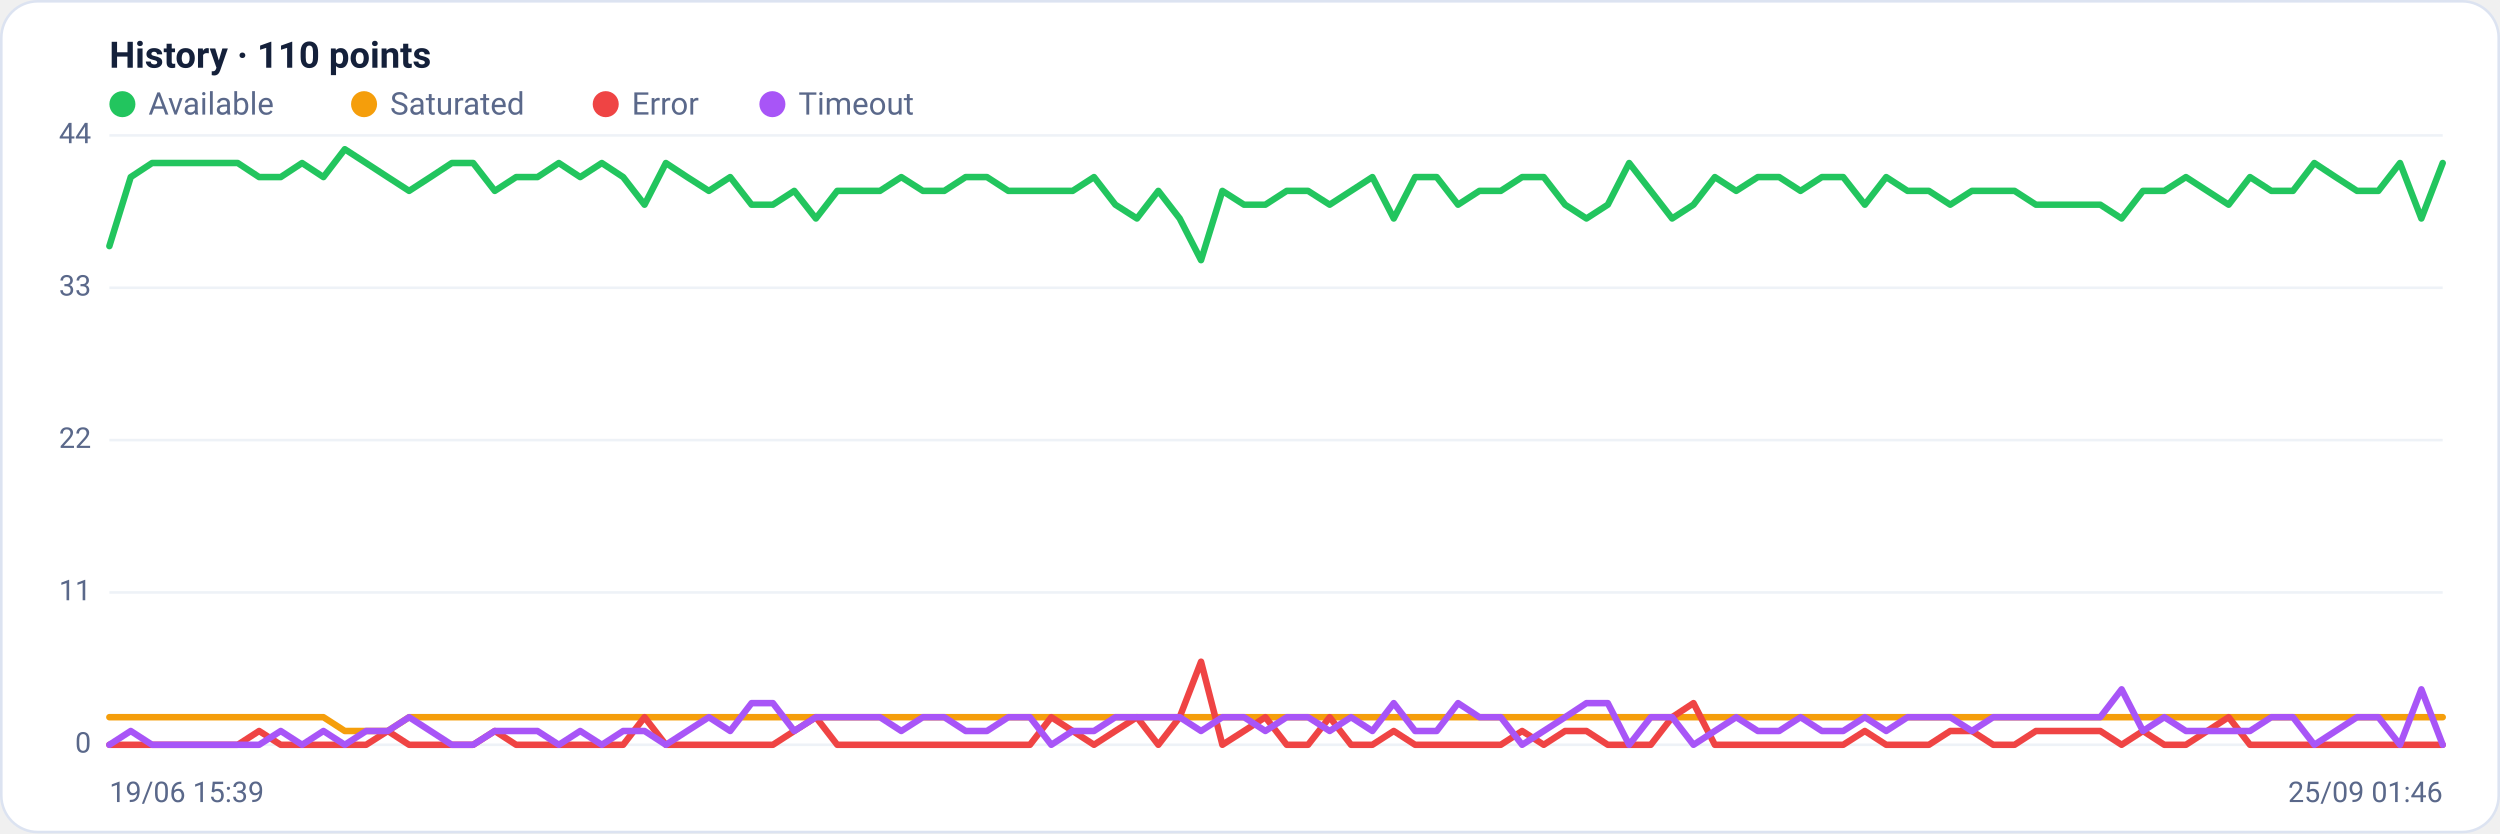
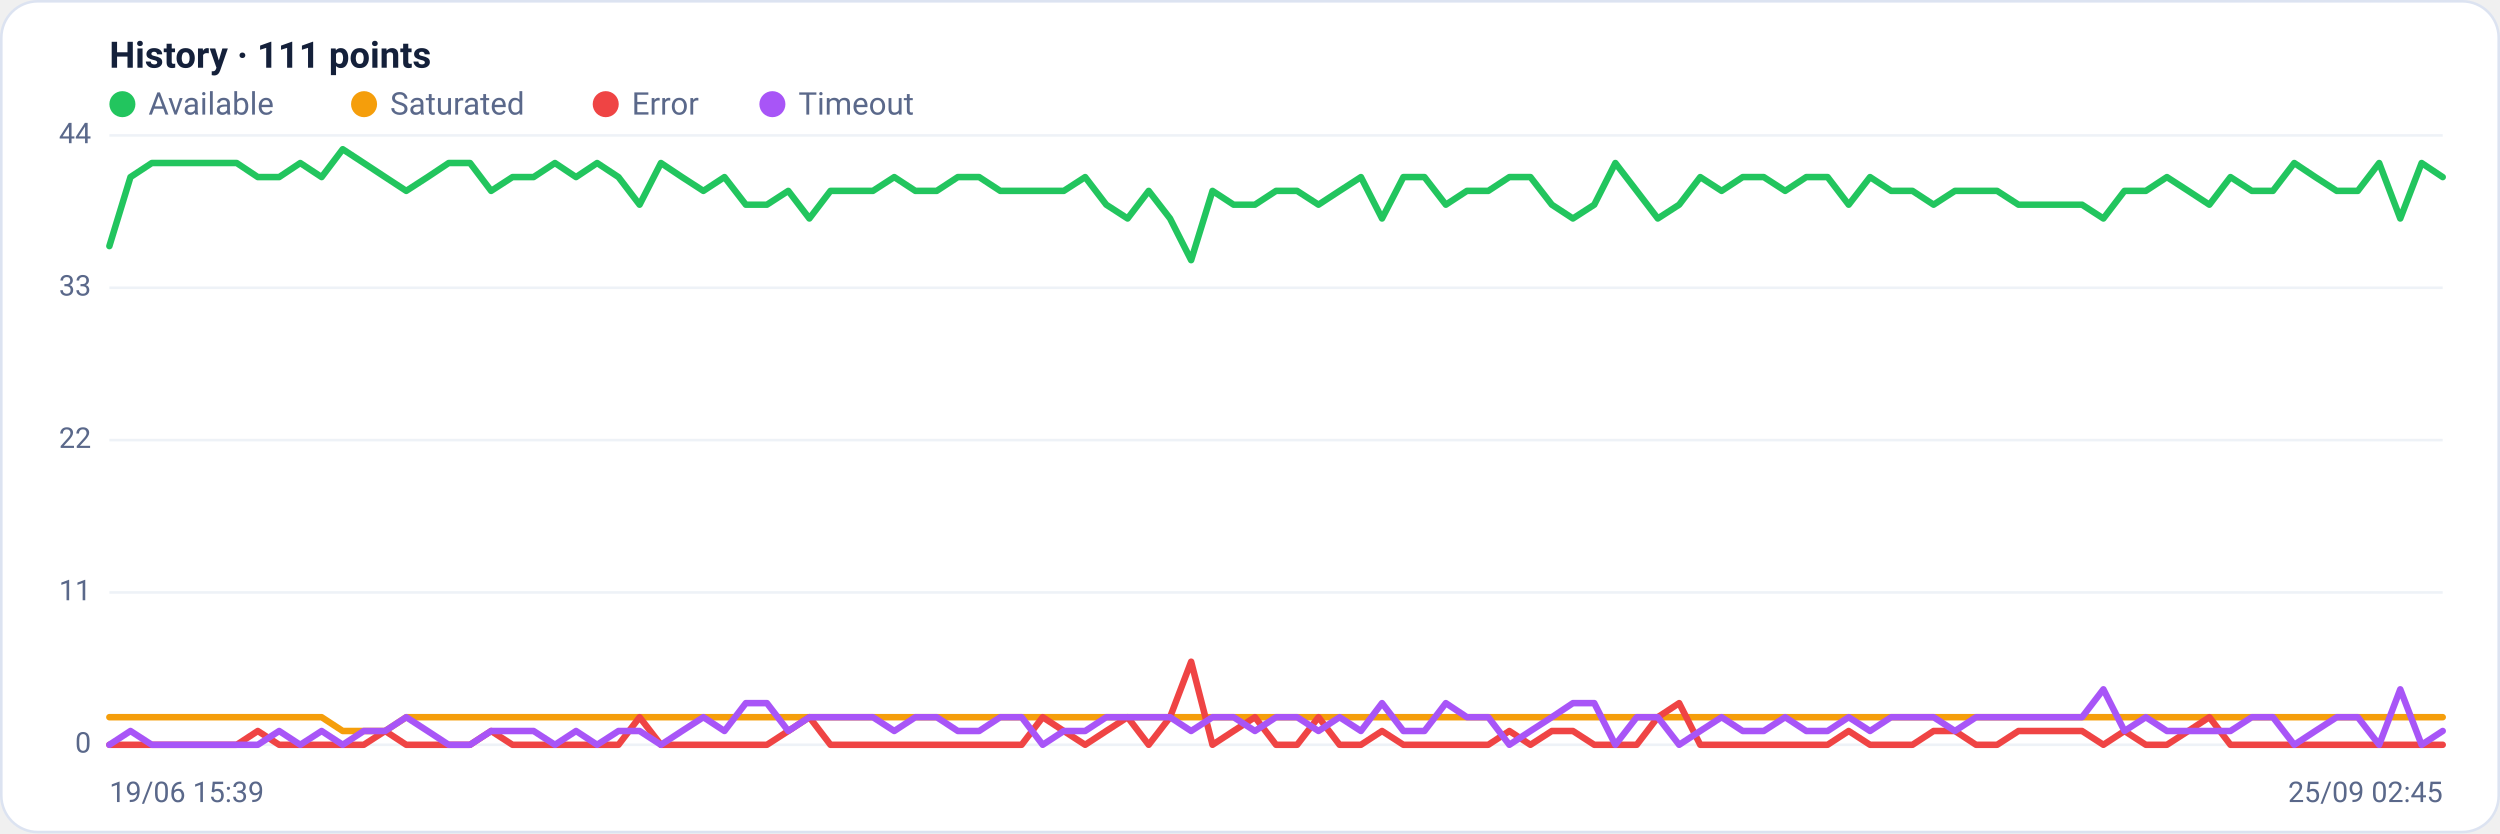
<svg xmlns="http://www.w3.org/2000/svg" viewBox="0 0 960 320" width="960" height="320" font-family="Segoe UI, system-ui, -apple-system, Roboto, Helvetica, Arial, sans-serif" role="img" aria-label="Availability history per region">
  <rect x="0.5" y="0.5" width="959" height="319" rx="14" fill="#ffffff" stroke="#dce3f1" />
-   <text x="42" y="26" font-size="14" font-weight="600" fill="#14203a">History · 110 points</text>
+   <text x="42" y="26" font-size="14" font-weight="600" fill="#14203a">History · 111 points</text>
  <circle cx="47" cy="40" r="5" fill="#22c55e" />
  <text x="57" y="44" font-size="12" fill="#5a688a">Available</text>
  <circle cx="139.8" cy="40" r="5" fill="#f59e0b" />
  <text x="149.8" y="44" font-size="12" fill="#5a688a">Saturated</text>
  <circle cx="232.6" cy="40" r="5" fill="#ef4444" />
  <text x="242.6" y="44" font-size="12" fill="#5a688a">Error</text>
  <circle cx="296.6" cy="40" r="5" fill="#a855f7" />
  <text x="306.6" y="44" font-size="12" fill="#5a688a">Timeout</text>
  <line x1="42" y1="286.0" x2="938" y2="286.0" stroke="#eef2f7" stroke-width="1" />
  <text x="35" y="289.0" text-anchor="end" font-size="11" fill="#5a688a">0</text>
  <line x1="42" y1="227.5" x2="938" y2="227.5" stroke="#eef2f7" stroke-width="1" />
  <text x="35" y="230.5" text-anchor="end" font-size="11" fill="#5a688a">11</text>
  <line x1="42" y1="169.0" x2="938" y2="169.0" stroke="#eef2f7" stroke-width="1" />
  <text x="35" y="172.0" text-anchor="end" font-size="11" fill="#5a688a">22</text>
  <line x1="42" y1="110.5" x2="938" y2="110.5" stroke="#eef2f7" stroke-width="1" />
  <text x="35" y="113.5" text-anchor="end" font-size="11" fill="#5a688a">33</text>
  <line x1="42" y1="52.0" x2="938" y2="52.0" stroke="#eef2f7" stroke-width="1" />
  <text x="35" y="55.0" text-anchor="end" font-size="11" fill="#5a688a">44</text>
-   <polyline fill="none" stroke="#22c55e" stroke-width="2.5" stroke-linejoin="round" stroke-linecap="round" points="42.0,94.5 50.2,68.0 58.4,62.6 66.7,62.6 74.9,62.6 83.1,62.6 91.3,62.6 99.5,68.0 107.8,68.0 116.0,62.6 124.2,68.0 132.4,57.3 140.6,62.6 148.9,68.0 157.1,73.3 165.3,68.0 173.5,62.6 181.7,62.6 190.0,73.3 198.2,68.0 206.4,68.0 214.6,62.6 222.8,68.0 231.1,62.6 239.3,68.0 247.5,78.6 255.7,62.6 263.9,68.0 272.2,73.3 280.4,68.0 288.6,78.6 296.8,78.6 305.0,73.3 313.3,83.9 321.5,73.3 329.7,73.3 337.9,73.3 346.1,68.0 354.4,73.3 362.6,73.3 370.8,68.0 379.0,68.0 387.2,73.3 395.5,73.3 403.7,73.3 411.9,73.3 420.1,68.0 428.3,78.6 436.6,83.9 444.8,73.3 453.0,83.9 461.2,99.9 469.4,73.3 477.7,78.6 485.9,78.6 494.1,73.3 502.3,73.3 510.6,78.6 518.8,73.3 527.0,68.0 535.2,83.9 543.4,68.0 551.7,68.0 559.9,78.6 568.1,73.3 576.3,73.3 584.5,68.0 592.8,68.0 601.0,78.6 609.2,83.9 617.4,78.6 625.6,62.6 633.9,73.3 642.1,83.9 650.3,78.6 658.5,68.0 666.7,73.3 675.0,68.0 683.2,68.0 691.4,73.3 699.6,68.0 707.8,68.0 716.1,78.6 724.3,68.0 732.5,73.3 740.7,73.3 748.9,78.6 757.2,73.3 765.4,73.3 773.6,73.3 781.8,78.6 790.0,78.6 798.3,78.6 806.5,78.6 814.7,83.9 822.9,73.3 831.1,73.3 839.4,68.0 847.6,73.3 855.8,78.6 864.0,68.0 872.2,73.3 880.5,73.3 888.7,62.6 896.9,68.0 905.1,73.3 913.3,73.3 921.6,62.6 929.8,83.9 938.0,62.6" />
-   <polyline fill="none" stroke="#f59e0b" stroke-width="2.5" stroke-linejoin="round" stroke-linecap="round" points="42.0,275.4 50.2,275.4 58.4,275.4 66.7,275.4 74.9,275.4 83.1,275.4 91.3,275.4 99.5,275.4 107.8,275.4 116.0,275.4 124.2,275.4 132.4,280.7 140.6,280.7 148.9,280.7 157.1,275.4 165.3,275.4 173.5,275.4 181.7,275.4 190.0,275.4 198.2,275.4 206.4,275.4 214.6,275.4 222.8,275.4 231.1,275.4 239.3,275.4 247.5,275.4 255.7,275.4 263.9,275.4 272.2,275.4 280.4,275.4 288.6,275.4 296.8,275.4 305.0,275.4 313.3,275.4 321.5,275.4 329.7,275.4 337.9,275.4 346.1,275.4 354.4,275.4 362.6,275.4 370.8,275.4 379.0,275.4 387.2,275.4 395.5,275.4 403.7,275.4 411.9,275.4 420.1,275.4 428.3,275.4 436.6,275.4 444.8,275.4 453.0,275.4 461.2,275.4 469.4,275.4 477.7,275.4 485.9,275.4 494.1,275.4 502.3,275.4 510.6,275.4 518.8,275.4 527.0,275.4 535.2,275.4 543.4,275.4 551.7,275.4 559.9,275.4 568.1,275.4 576.3,275.4 584.5,275.4 592.8,275.4 601.0,275.4 609.2,275.4 617.4,275.4 625.6,275.4 633.9,275.4 642.1,275.4 650.3,275.4 658.5,275.4 666.7,275.4 675.0,275.4 683.2,275.4 691.4,275.4 699.6,275.4 707.8,275.4 716.1,275.4 724.3,275.4 732.5,275.4 740.7,275.4 748.9,275.4 757.2,275.4 765.4,275.4 773.6,275.4 781.8,275.4 790.0,275.4 798.3,275.4 806.5,275.4 814.7,275.4 822.9,275.4 831.1,275.4 839.4,275.4 847.6,275.4 855.8,275.4 864.0,275.4 872.2,275.4 880.5,275.4 888.7,275.4 896.9,275.4 905.1,275.4 913.3,275.4 921.6,275.4 929.8,275.4 938.0,275.4" />
-   <polyline fill="none" stroke="#ef4444" stroke-width="2.5" stroke-linejoin="round" stroke-linecap="round" points="42.0,286.0 50.2,286.0 58.4,286.0 66.7,286.0 74.9,286.0 83.1,286.0 91.3,286.0 99.5,280.7 107.8,286.0 116.0,286.0 124.2,286.0 132.4,286.0 140.6,286.0 148.9,280.7 157.1,286.0 165.3,286.0 173.5,286.0 181.7,286.0 190.0,280.7 198.2,286.0 206.4,286.0 214.6,286.0 222.8,286.0 231.1,286.0 239.3,286.0 247.5,275.4 255.7,286.0 263.9,286.0 272.2,286.0 280.4,286.0 288.6,286.0 296.8,286.0 305.0,280.7 313.3,275.4 321.5,286.0 329.7,286.0 337.9,286.0 346.1,286.0 354.4,286.0 362.6,286.0 370.8,286.0 379.0,286.0 387.2,286.0 395.5,286.0 403.7,275.4 411.9,280.7 420.1,286.0 428.3,280.7 436.6,275.4 444.8,286.0 453.0,275.4 461.2,254.1 469.4,286.0 477.7,280.7 485.9,275.4 494.1,286.0 502.3,286.0 510.6,275.4 518.8,286.0 527.0,286.0 535.2,280.7 543.4,286.0 551.7,286.0 559.9,286.0 568.1,286.0 576.3,286.0 584.5,280.7 592.8,286.0 601.0,280.7 609.2,280.7 617.4,286.0 625.6,286.0 633.9,286.0 642.1,275.4 650.3,270.0 658.5,286.0 666.7,286.0 675.0,286.0 683.2,286.0 691.4,286.0 699.6,286.0 707.8,286.0 716.1,280.7 724.3,286.0 732.5,286.0 740.7,286.0 748.9,280.7 757.2,280.7 765.4,286.0 773.6,286.0 781.8,280.7 790.0,280.7 798.3,280.7 806.5,280.7 814.7,286.0 822.9,280.7 831.1,286.0 839.4,286.0 847.6,280.7 855.8,275.4 864.0,286.0 872.2,286.0 880.5,286.0 888.7,286.0 896.9,286.0 905.1,286.0 913.3,286.0 921.6,286.0 929.8,286.0 938.0,286.0" />
-   <polyline fill="none" stroke="#a855f7" stroke-width="2.5" stroke-linejoin="round" stroke-linecap="round" points="42.0,286.0 50.2,280.7 58.4,286.0 66.7,286.0 74.9,286.0 83.1,286.0 91.3,286.0 99.5,286.0 107.8,280.7 116.0,286.0 124.2,280.7 132.4,286.0 140.6,280.7 148.9,280.7 157.1,275.4 165.3,280.7 173.5,286.0 181.7,286.0 190.0,280.7 198.2,280.7 206.4,280.7 214.6,286.0 222.8,280.7 231.1,286.0 239.3,280.7 247.5,280.7 255.7,286.0 263.9,280.7 272.2,275.4 280.4,280.7 288.6,270.0 296.8,270.0 305.0,280.7 313.3,275.4 321.5,275.4 329.7,275.4 337.9,275.4 346.1,280.7 354.4,275.4 362.6,275.4 370.8,280.7 379.0,280.7 387.2,275.4 395.5,275.4 403.7,286.0 411.9,280.7 420.1,280.7 428.3,275.4 436.6,275.4 444.8,275.4 453.0,275.4 461.2,280.7 469.4,275.4 477.7,275.4 485.9,280.7 494.1,275.4 502.3,275.4 510.6,280.7 518.8,275.4 527.0,280.7 535.2,270.0 543.4,280.7 551.7,280.7 559.9,270.0 568.1,275.4 576.3,275.4 584.5,286.0 592.8,280.7 601.0,275.4 609.2,270.0 617.4,270.0 625.6,286.0 633.9,275.4 642.1,275.4 650.3,286.0 658.5,280.7 666.7,275.4 675.0,280.7 683.2,280.7 691.4,275.4 699.6,280.7 707.8,280.7 716.1,275.4 724.3,280.7 732.5,275.4 740.7,275.4 748.9,275.4 757.2,280.7 765.4,275.4 773.6,275.4 781.8,275.4 790.0,275.4 798.3,275.4 806.5,275.4 814.7,264.7 822.9,280.7 831.1,275.4 839.4,280.7 847.6,280.7 855.8,280.7 864.0,280.7 872.2,275.4 880.5,275.4 888.7,286.0 896.9,280.7 905.1,275.4 913.3,275.4 921.6,286.0 929.8,264.7 938.0,286.0" />
+   <polyline fill="none" stroke="#22c55e" stroke-width="2.5" stroke-linejoin="round" stroke-linecap="round" points="42.0,94.5 50.1,68.0 58.3,62.6 66.4,62.6 74.6,62.6 82.7,62.6 90.9,62.6 99.0,68.0 107.2,68.0 115.3,62.6 123.5,68.0 131.6,57.3 139.7,62.6 147.9,68.0 156.0,73.3 164.2,68.0 172.3,62.6 180.5,62.6 188.6,73.3 196.8,68.0 204.9,68.0 213.1,62.6 221.2,68.0 229.3,62.6 237.5,68.0 245.6,78.6 253.8,62.6 261.9,68.0 270.1,73.3 278.2,68.0 286.4,78.6 294.5,78.6 302.7,73.3 310.8,83.9 318.9,73.3 327.1,73.3 335.2,73.3 343.4,68.0 351.5,73.3 359.7,73.3 367.8,68.0 376.0,68.0 384.1,73.3 392.3,73.3 400.4,73.3 408.5,73.3 416.7,68.0 424.8,78.6 433.0,83.9 441.1,73.3 449.3,83.9 457.4,99.9 465.6,73.3 473.7,78.6 481.9,78.6 490.0,73.3 498.1,73.3 506.3,78.6 514.4,73.3 522.6,68.0 530.7,83.9 538.9,68.0 547.0,68.0 555.2,78.6 563.3,73.3 571.5,73.3 579.6,68.0 587.7,68.0 595.9,78.6 604.0,83.9 612.2,78.6 620.3,62.6 628.5,73.3 636.6,83.9 644.8,78.6 652.9,68.0 661.1,73.3 669.2,68.0 677.3,68.0 685.5,73.3 693.6,68.0 701.8,68.0 709.9,78.6 718.1,68.0 726.2,73.3 734.4,73.3 742.5,78.6 750.7,73.3 758.8,73.3 766.9,73.3 775.1,78.6 783.2,78.6 791.4,78.6 799.5,78.6 807.7,83.9 815.8,73.3 824.0,73.3 832.1,68.0 840.3,73.3 848.4,78.6 856.5,68.0 864.7,73.3 872.8,73.3 881.0,62.6 889.1,68.0 897.3,73.3 905.4,73.3 913.6,62.6 921.7,83.9 929.9,62.6 938.0,68.0" />
+   <polyline fill="none" stroke="#f59e0b" stroke-width="2.5" stroke-linejoin="round" stroke-linecap="round" points="42.0,275.4 50.1,275.4 58.3,275.4 66.4,275.4 74.6,275.4 82.7,275.4 90.9,275.4 99.0,275.4 107.2,275.4 115.3,275.4 123.5,275.4 131.6,280.7 139.7,280.7 147.9,280.7 156.0,275.4 164.2,275.4 172.3,275.4 180.5,275.4 188.6,275.4 196.8,275.4 204.9,275.4 213.1,275.4 221.2,275.4 229.3,275.4 237.5,275.4 245.6,275.4 253.8,275.4 261.9,275.4 270.1,275.4 278.2,275.4 286.4,275.4 294.5,275.4 302.7,275.4 310.8,275.4 318.9,275.4 327.1,275.4 335.2,275.4 343.4,275.4 351.5,275.4 359.7,275.4 367.8,275.4 376.0,275.4 384.1,275.4 392.3,275.4 400.4,275.4 408.5,275.4 416.7,275.4 424.8,275.4 433.0,275.4 441.1,275.4 449.3,275.4 457.4,275.4 465.6,275.4 473.7,275.4 481.9,275.4 490.0,275.4 498.1,275.4 506.3,275.4 514.4,275.4 522.6,275.4 530.7,275.4 538.9,275.4 547.0,275.4 555.2,275.4 563.3,275.4 571.5,275.4 579.6,275.4 587.7,275.4 595.9,275.4 604.0,275.4 612.2,275.4 620.3,275.4 628.5,275.4 636.6,275.4 644.8,275.4 652.9,275.4 661.1,275.4 669.2,275.4 677.3,275.4 685.5,275.4 693.6,275.4 701.8,275.4 709.9,275.4 718.1,275.4 726.2,275.4 734.4,275.4 742.5,275.4 750.7,275.4 758.8,275.4 766.9,275.4 775.1,275.4 783.2,275.4 791.4,275.4 799.5,275.4 807.7,275.4 815.8,275.4 824.0,275.4 832.1,275.4 840.3,275.4 848.4,275.4 856.5,275.4 864.7,275.4 872.8,275.4 881.0,275.4 889.1,275.4 897.3,275.4 905.4,275.4 913.6,275.4 921.7,275.4 929.9,275.4 938.0,275.4" />
+   <polyline fill="none" stroke="#ef4444" stroke-width="2.5" stroke-linejoin="round" stroke-linecap="round" points="42.0,286.0 50.1,286.0 58.3,286.0 66.4,286.0 74.6,286.0 82.7,286.0 90.9,286.0 99.0,280.7 107.2,286.0 115.3,286.0 123.5,286.0 131.6,286.0 139.7,286.0 147.9,280.7 156.0,286.0 164.2,286.0 172.3,286.0 180.5,286.0 188.6,280.7 196.8,286.0 204.9,286.0 213.1,286.0 221.2,286.0 229.3,286.0 237.5,286.0 245.6,275.4 253.8,286.0 261.9,286.0 270.1,286.0 278.2,286.0 286.4,286.0 294.5,286.0 302.7,280.7 310.8,275.4 318.9,286.0 327.1,286.0 335.2,286.0 343.4,286.0 351.5,286.0 359.7,286.0 367.8,286.0 376.0,286.0 384.1,286.0 392.3,286.0 400.4,275.4 408.5,280.7 416.7,286.0 424.8,280.7 433.0,275.4 441.1,286.0 449.3,275.4 457.4,254.1 465.6,286.0 473.7,280.7 481.9,275.4 490.0,286.0 498.1,286.0 506.3,275.4 514.4,286.0 522.6,286.0 530.7,280.7 538.9,286.0 547.0,286.0 555.2,286.0 563.3,286.0 571.5,286.0 579.6,280.7 587.7,286.0 595.9,280.7 604.0,280.7 612.2,286.0 620.3,286.0 628.5,286.0 636.6,275.4 644.8,270.0 652.9,286.0 661.1,286.0 669.2,286.0 677.3,286.0 685.5,286.0 693.6,286.0 701.8,286.0 709.9,280.7 718.1,286.0 726.2,286.0 734.4,286.0 742.5,280.7 750.7,280.7 758.8,286.0 766.9,286.0 775.1,280.7 783.2,280.7 791.4,280.7 799.5,280.7 807.7,286.0 815.8,280.7 824.0,286.0 832.1,286.0 840.3,280.7 848.4,275.4 856.5,286.0 864.7,286.0 872.8,286.0 881.0,286.0 889.1,286.0 897.3,286.0 905.4,286.0 913.6,286.0 921.7,286.0 929.9,286.0 938.0,286.0" />
+   <polyline fill="none" stroke="#a855f7" stroke-width="2.5" stroke-linejoin="round" stroke-linecap="round" points="42.0,286.0 50.1,280.7 58.3,286.0 66.4,286.0 74.6,286.0 82.7,286.0 90.9,286.0 99.0,286.0 107.2,280.7 115.3,286.0 123.5,280.7 131.6,286.0 139.7,280.7 147.9,280.7 156.0,275.4 164.2,280.7 172.3,286.0 180.5,286.0 188.6,280.7 196.8,280.7 204.9,280.7 213.1,286.0 221.2,280.7 229.3,286.0 237.5,280.7 245.6,280.7 253.8,286.0 261.9,280.7 270.1,275.4 278.2,280.7 286.4,270.0 294.5,270.0 302.7,280.7 310.8,275.4 318.9,275.4 327.1,275.4 335.2,275.4 343.4,280.7 351.5,275.4 359.7,275.4 367.8,280.7 376.0,280.7 384.1,275.4 392.3,275.4 400.4,286.0 408.5,280.7 416.7,280.7 424.8,275.4 433.0,275.4 441.1,275.4 449.3,275.4 457.4,280.7 465.6,275.4 473.7,275.4 481.9,280.7 490.0,275.4 498.1,275.4 506.3,280.7 514.4,275.4 522.6,280.7 530.7,270.0 538.9,280.7 547.0,280.7 555.2,270.0 563.3,275.4 571.5,275.4 579.6,286.0 587.7,280.7 595.9,275.4 604.0,270.0 612.2,270.0 620.3,286.0 628.5,275.4 636.6,275.4 644.8,286.0 652.9,280.7 661.1,275.4 669.2,280.7 677.3,280.7 685.5,275.4 693.6,280.7 701.8,280.7 709.9,275.4 718.1,280.7 726.2,275.4 734.4,275.4 742.5,275.4 750.7,280.7 758.8,275.4 766.9,275.4 775.1,275.4 783.2,275.4 791.4,275.4 799.5,275.4 807.7,264.7 815.8,280.7 824.0,275.4 832.1,280.7 840.3,280.7 848.4,280.7 856.5,280.7 864.7,275.4 872.8,275.4 881.0,286.0 889.1,280.7 897.3,275.4 905.4,275.4 913.6,286.0 921.7,264.7 929.9,286.0 938.0,280.7" />
  <text x="42" y="308" font-size="11" fill="#5a688a">19/06 15:39</text>
-   <text x="938" y="308" text-anchor="end" font-size="11" fill="#5a688a">25/09 01:46</text>
+   <text x="938" y="308" text-anchor="end" font-size="11" fill="#5a688a">25/09 02:45</text>
</svg>
